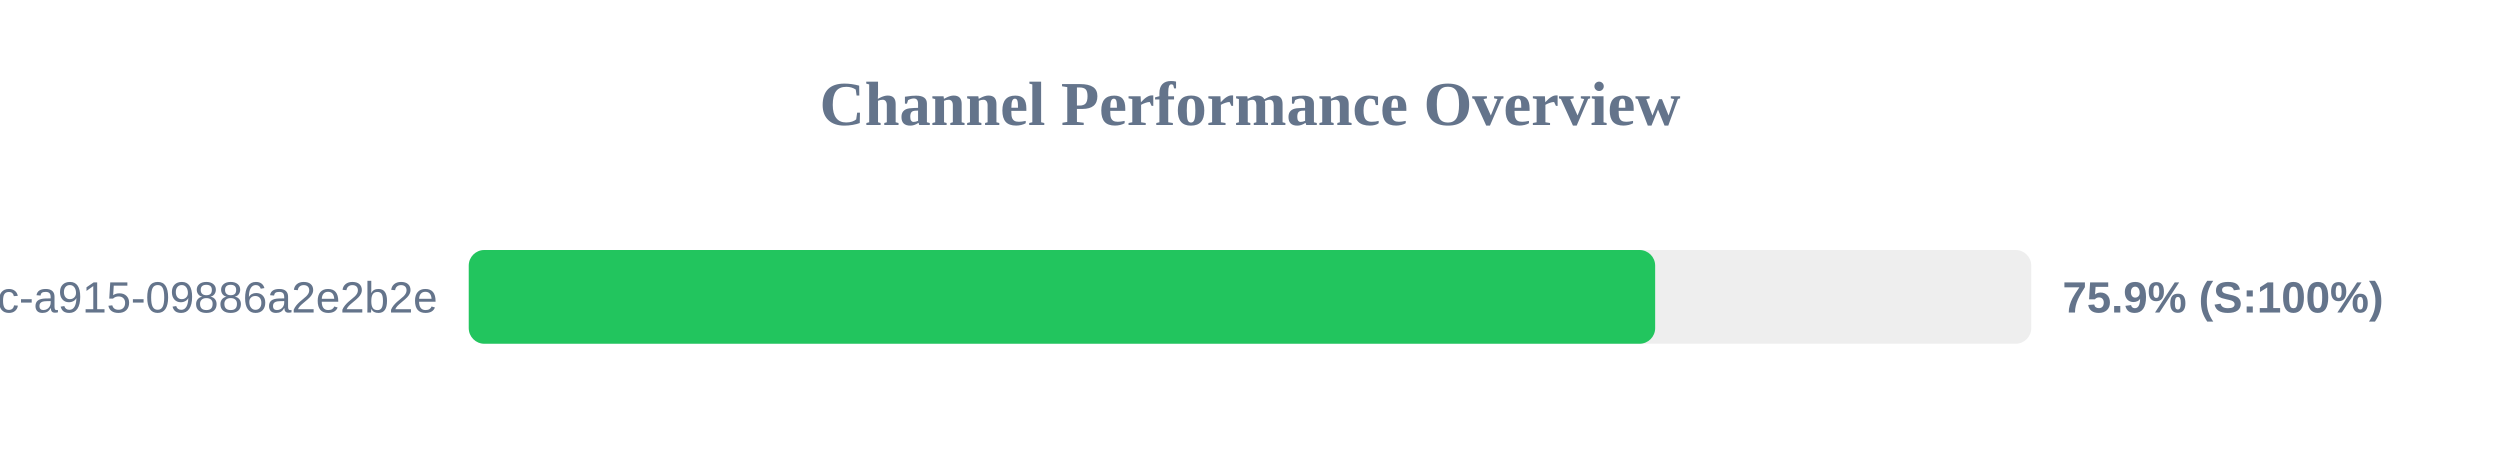
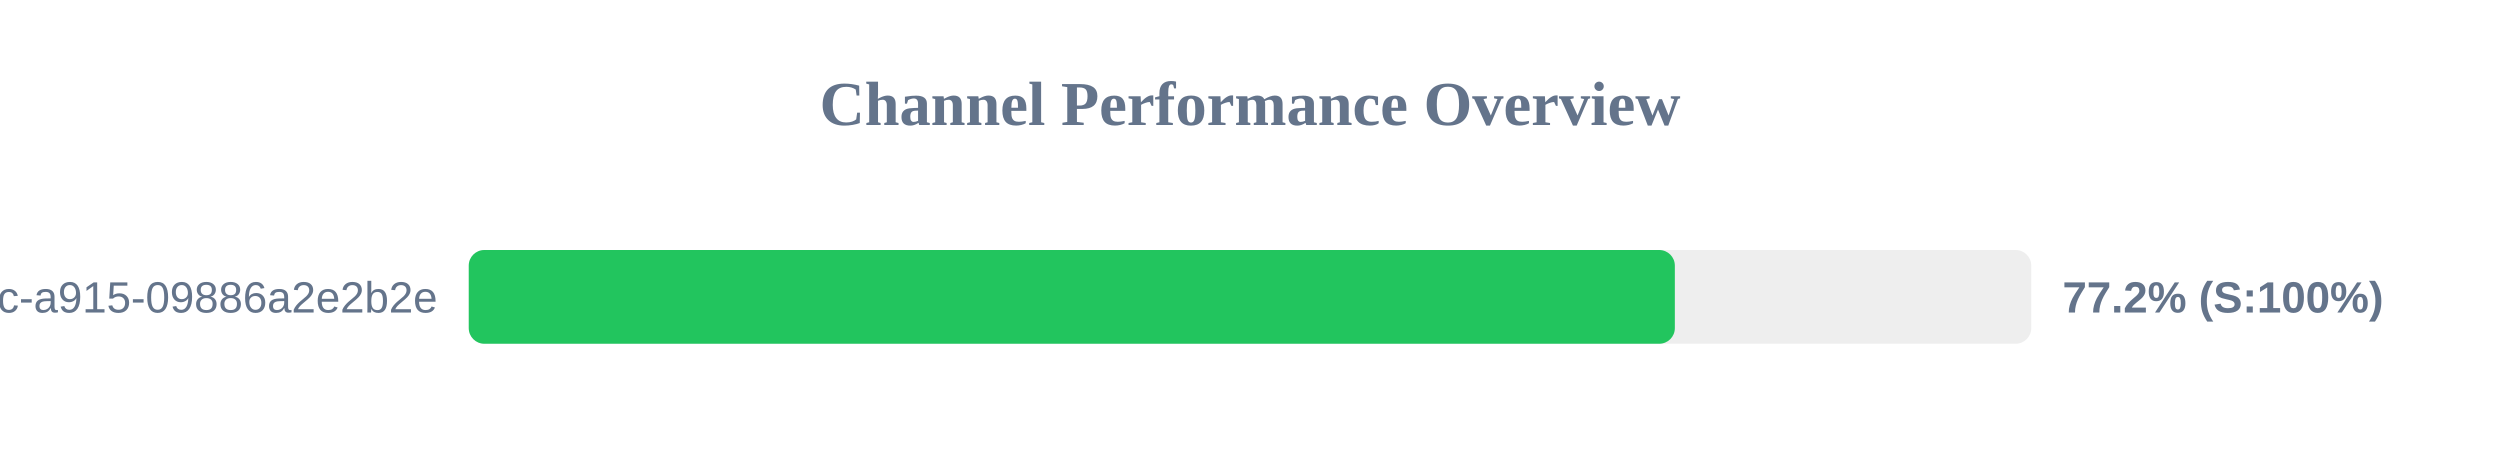
<svg xmlns="http://www.w3.org/2000/svg" width="800" height="150" version="1.1">
  <style>
        .row { font: 14px Arial; fill: #64748b; }
        .score { font: bold 14px Arial; fill: #64748b; }
    </style>
  <text x="400" y="40" text-anchor="middle" font-size="20px" font-weight="bold" fill="#64748b">Channel Performance Overview</text>
  <rect x="150" y="80" width="500" height="30" fill="#eee" rx="5" />
-   <rect x="150" y="80" width="379.65" height="30" fill="#22c55e" rx="5" />
+   <rect x="150" y="80" width="385.95" height="30" fill="#22c55e" rx="5" />
  <text x="140" y="100" text-anchor="end" class="row">?uuid=52816135-d3bc-46bc-a915-09886a2e2b2e</text>
-   <text x="660" y="100" text-anchor="start" class="score">75.9% (S:100%)</text>
+   <text x="660" y="100" text-anchor="start" class="score">77.2% (S:100%)</text>
</svg>
